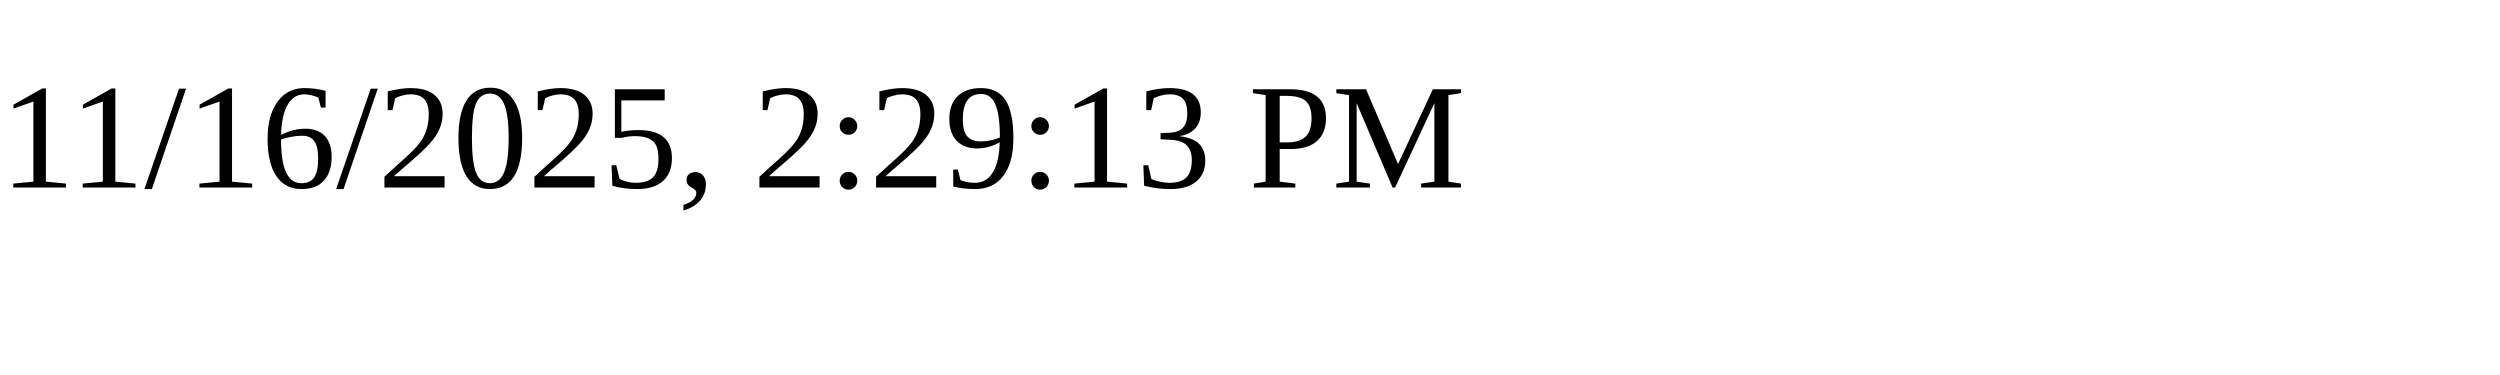
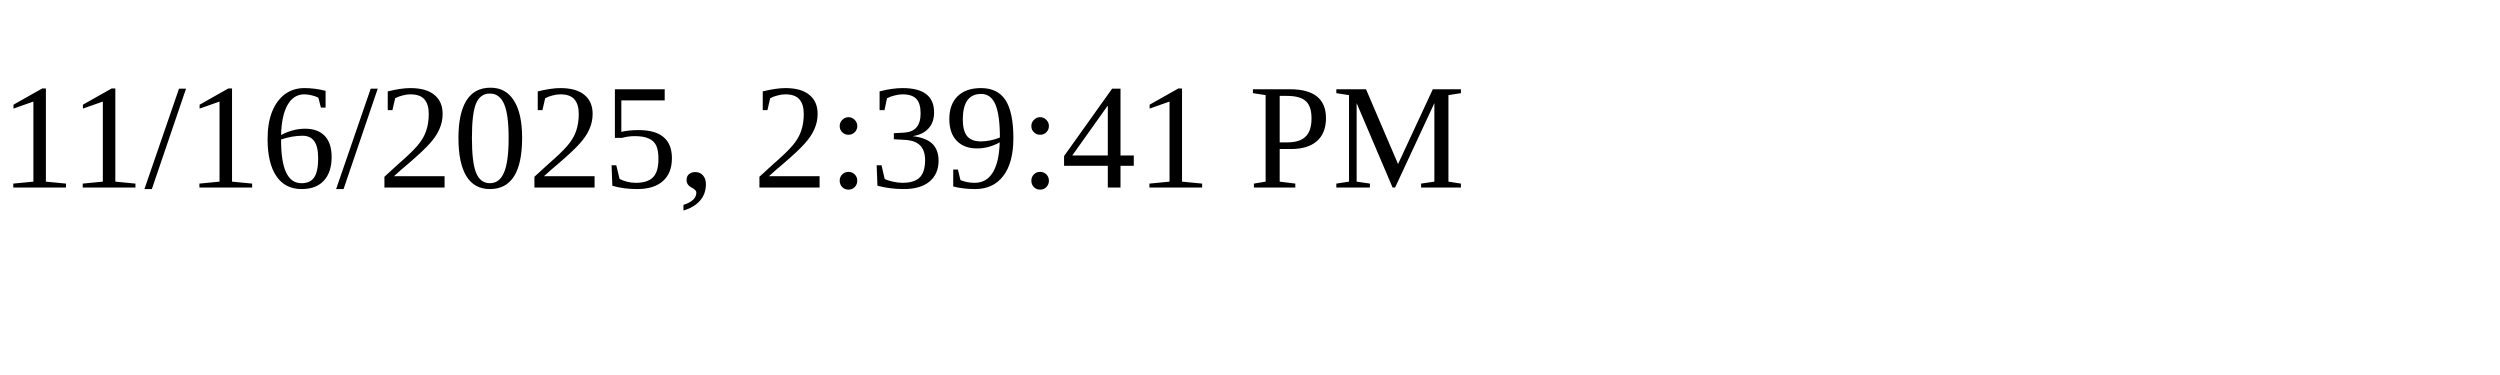
<svg xmlns="http://www.w3.org/2000/svg" height="30" width="200">
-   <text x="0" y="15">11/16/2025, 2:29:13 PM</text>
+   <text x="0" y="15">11/16/2025, 2:39:41 PM</text>
</svg>
